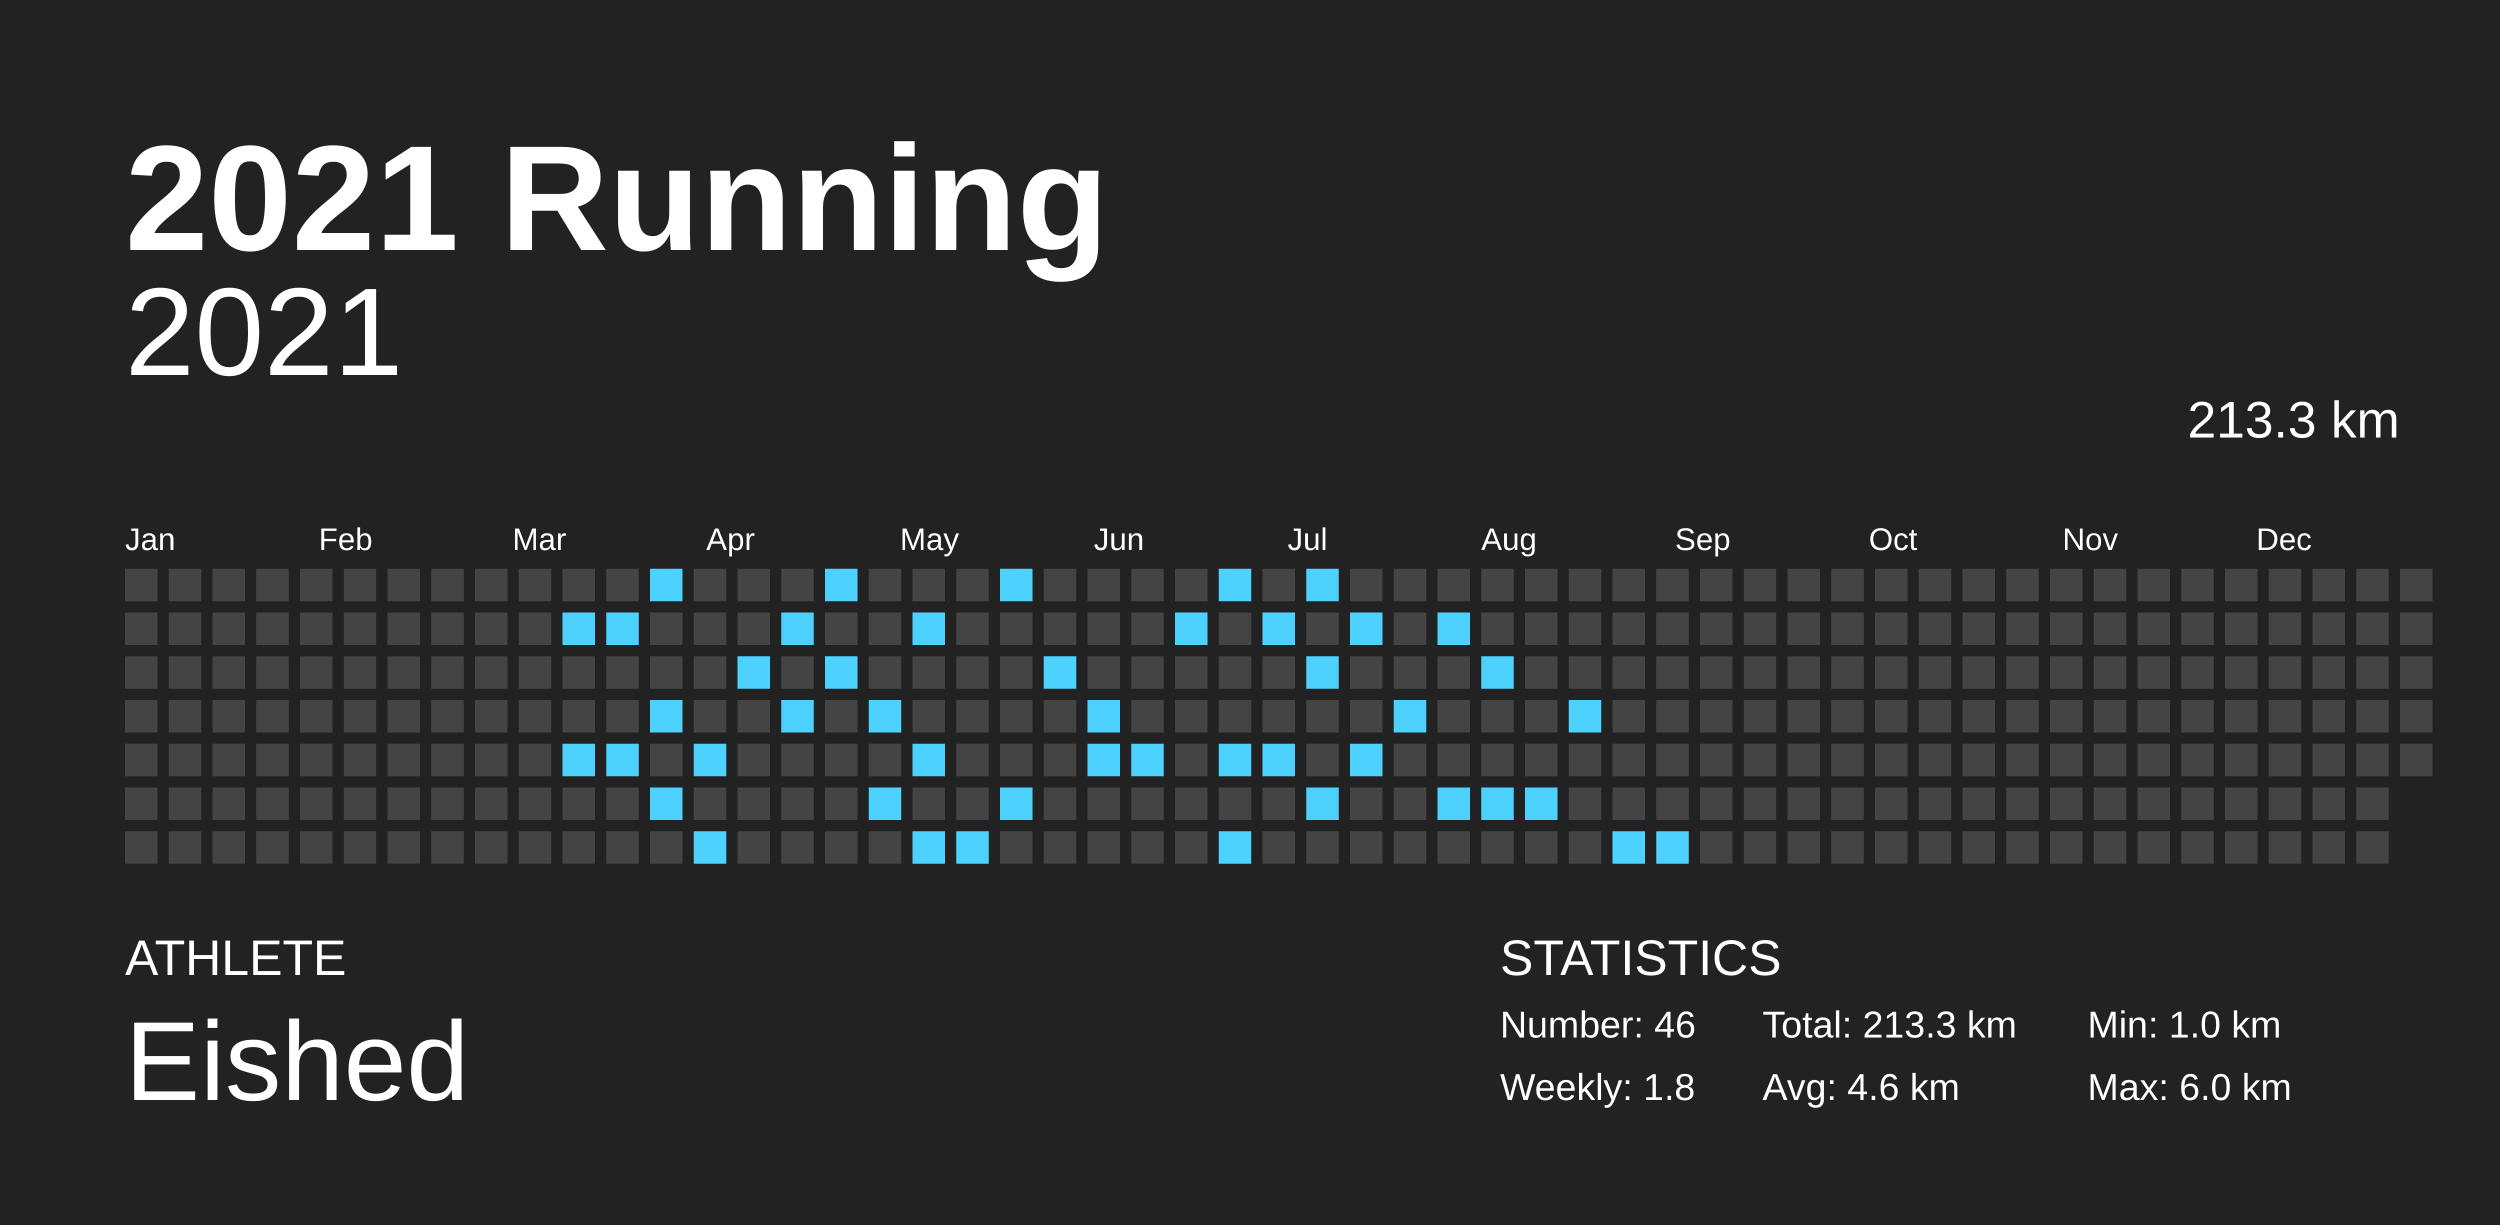
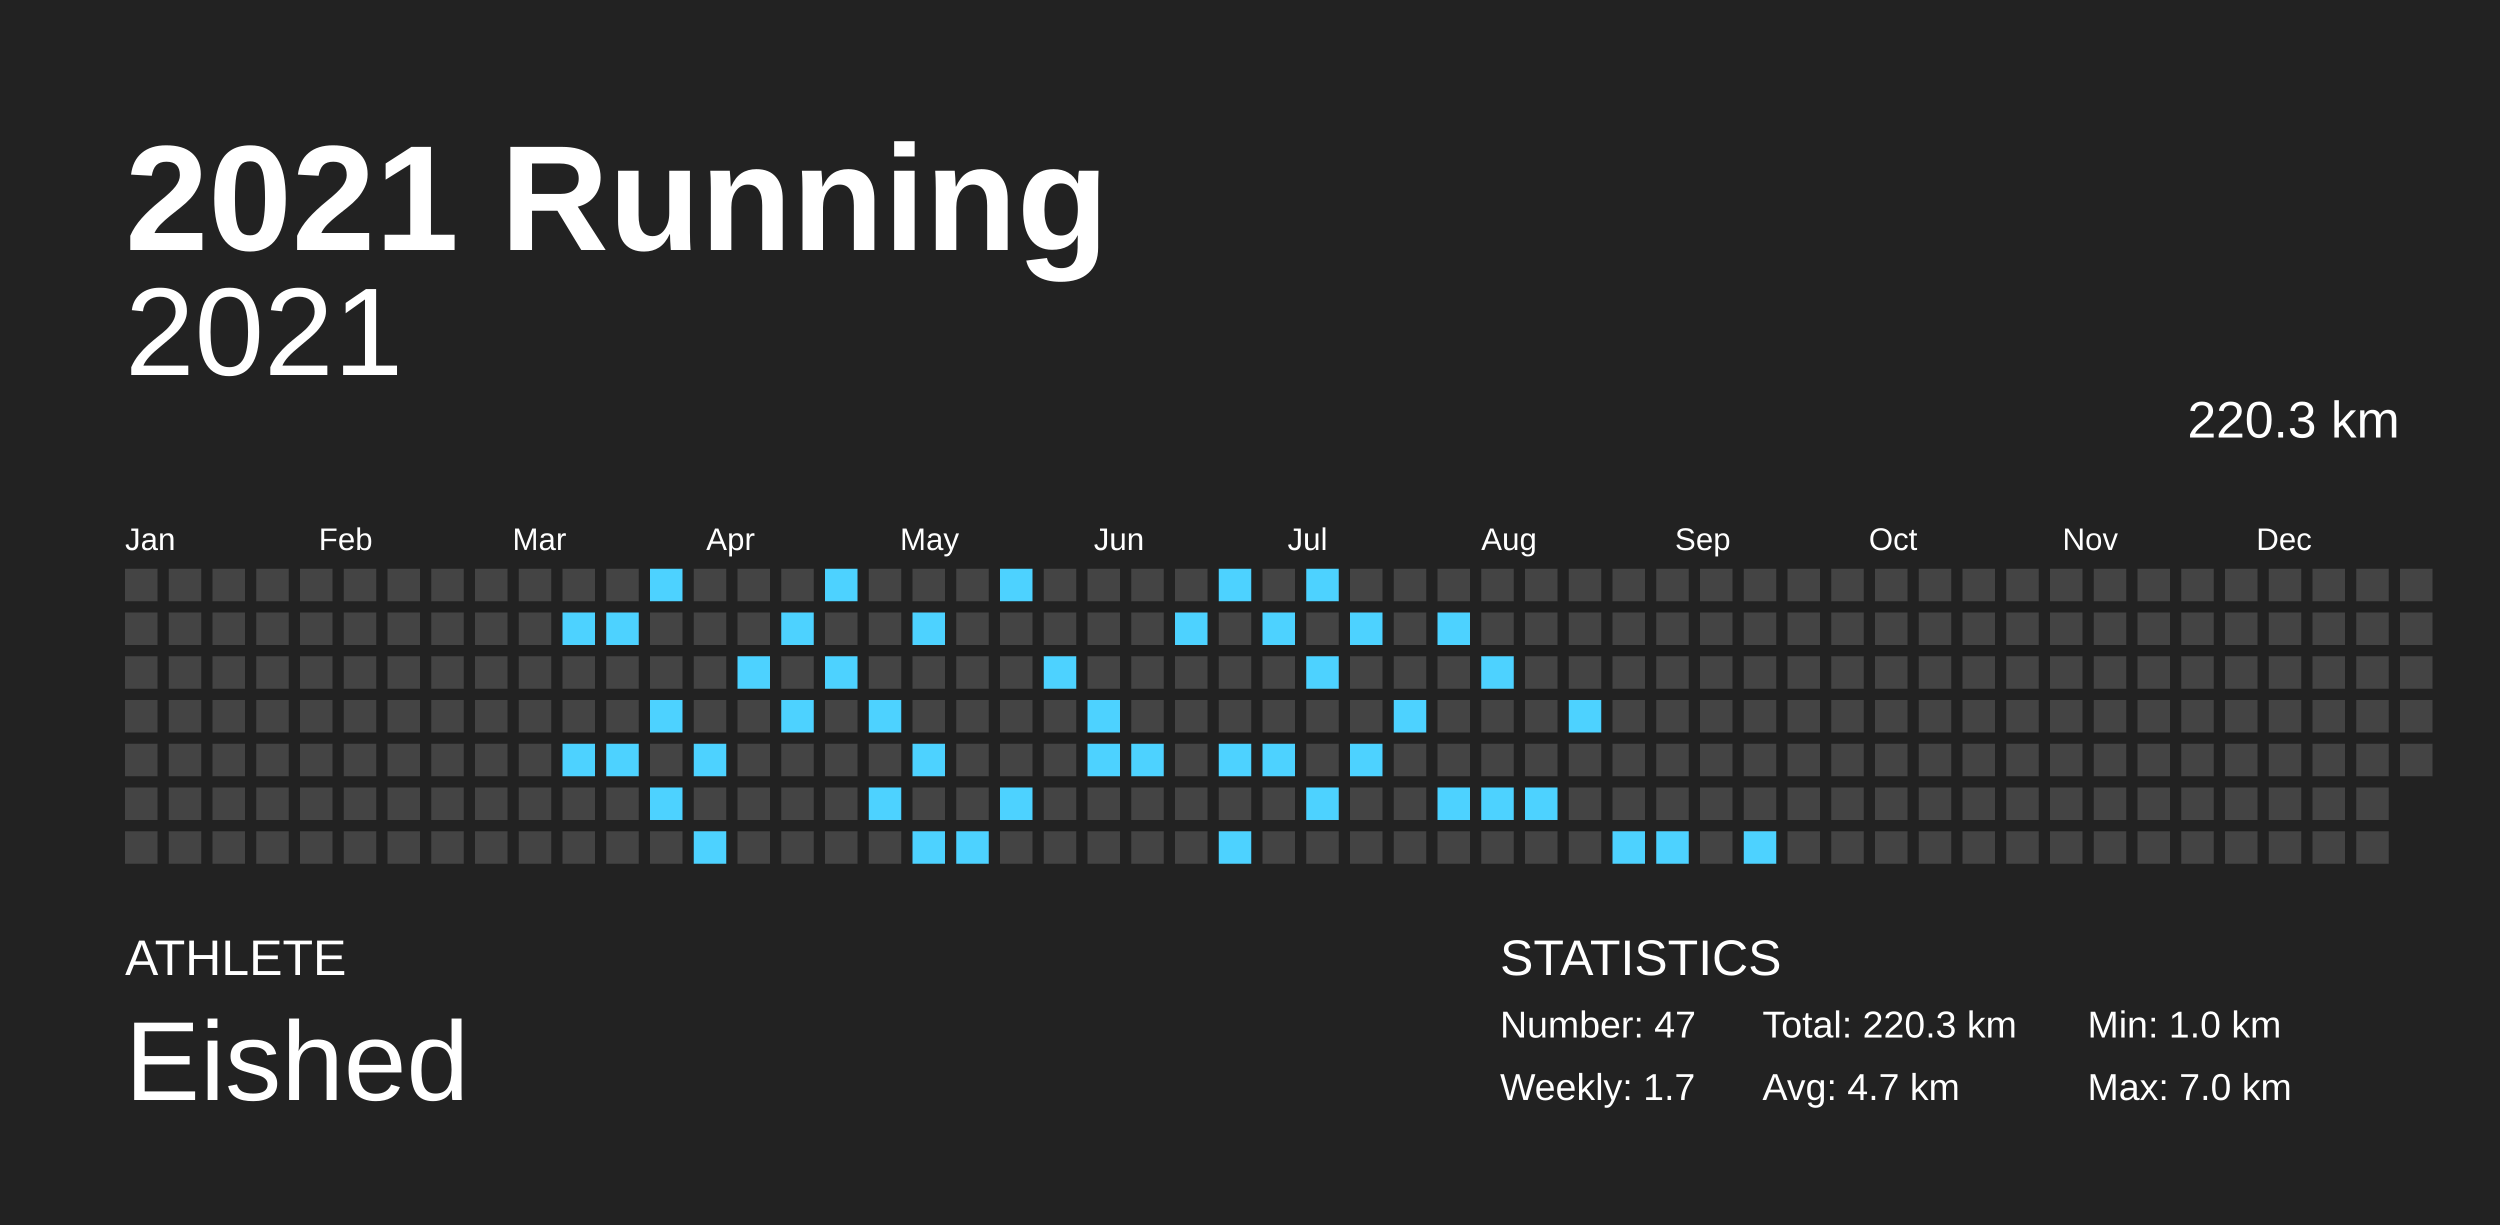
<svg xmlns="http://www.w3.org/2000/svg" baseProfile="full" height="98mm" version="1.1" viewBox="0,0,200,98" width="200mm">
  <defs />
  <rect fill="#222222" height="98" width="200" x="0" y="0" />
  <text fill="#FFFFFF" style="font-size:12px; font-family:Arial; font-weight:bold;" x="10" y="20">2021 Running</text>
  <text fill="#FFFFFF" style="font-size:4px; font-family:Arial" x="10" y="78">ATHLETE</text>
  <text fill="#FFFFFF" style="font-size:9px; font-family:Arial" x="10" y="88">Eished</text>
  <text fill="#FFFFFF" style="font-size:4px; font-family:Arial" x="120" y="78">STATISTICS</text>
-   <text fill="#FFFFFF" style="font-size:3px; font-family:Arial" x="120" y="83">Number: 46</text>
-   <text fill="#FFFFFF" style="font-size:3px; font-family:Arial" x="120" y="88">Weekly: 1.8</text>
-   <text fill="#FFFFFF" style="font-size:3px; font-family:Arial" x="141" y="83">Total: 213.3 km</text>
-   <text fill="#FFFFFF" style="font-size:3px; font-family:Arial" x="141" y="88">Avg: 4.6 km</text>
+   <text fill="#FFFFFF" style="font-size:3px; font-family:Arial" x="120" y="83">Number: 47</text>
+   <text fill="#FFFFFF" style="font-size:3px; font-family:Arial" x="120" y="88">Weekly: 1.7</text>
+   <text fill="#FFFFFF" style="font-size:3px; font-family:Arial" x="141" y="83">Total: 220.3 km</text>
+   <text fill="#FFFFFF" style="font-size:3px; font-family:Arial" x="141" y="88">Avg: 4.7 km</text>
  <text fill="#FFFFFF" style="font-size:3px; font-family:Arial" x="167" y="83">Min: 1.0 km</text>
-   <text fill="#FFFFFF" style="font-size:3px; font-family:Arial" x="167" y="88">Max: 6.0 km</text>
+   <text fill="#FFFFFF" style="font-size:3px; font-family:Arial" x="167" y="88">Max: 7.0 km</text>
  <text alignment-baseline="hanging" fill="#FFFFFF" style="font-size:10.0px; font-family:Arial;" x="10" y="30">2021</text>
-   <text alignment-baseline="hanging" fill="#FFFFFF" style="font-size:4.125px; font-family:Arial;" x="175" y="35">213.3 km</text>
+   <text alignment-baseline="hanging" fill="#FFFFFF" style="font-size:4.125px; font-family:Arial;" x="175" y="35">220.3 km</text>
  <text fill="#FFFFFF" style="font-size:2.5px; font-family:Arial" x="10.0" y="44">Jan</text>
  <text fill="#FFFFFF" style="font-size:2.5px; font-family:Arial" x="25.5" y="44">Feb</text>
  <text fill="#FFFFFF" style="font-size:2.5px; font-family:Arial" x="41.0" y="44">Mar</text>
  <text fill="#FFFFFF" style="font-size:2.5px; font-family:Arial" x="56.5" y="44">Apr</text>
  <text fill="#FFFFFF" style="font-size:2.5px; font-family:Arial" x="72.0" y="44">May</text>
  <text fill="#FFFFFF" style="font-size:2.5px; font-family:Arial" x="87.5" y="44">Jun</text>
  <text fill="#FFFFFF" style="font-size:2.5px; font-family:Arial" x="103.0" y="44">Jul</text>
  <text fill="#FFFFFF" style="font-size:2.5px; font-family:Arial" x="118.5" y="44">Aug</text>
  <text fill="#FFFFFF" style="font-size:2.5px; font-family:Arial" x="134.0" y="44">Sep</text>
  <text fill="#FFFFFF" style="font-size:2.5px; font-family:Arial" x="149.5" y="44">Oct</text>
  <text fill="#FFFFFF" style="font-size:2.5px; font-family:Arial" x="165.0" y="44">Nov</text>
  <text fill="#FFFFFF" style="font-size:2.5px; font-family:Arial" x="180.5" y="44">Dec</text>
  <rect fill="#444444" height="2.6" width="2.6" x="10.0" y="45.5" />
  <rect fill="#444444" height="2.6" width="2.6" x="10.0" y="49.0" />
  <rect fill="#444444" height="2.6" width="2.6" x="10.0" y="52.5" />
  <rect fill="#444444" height="2.6" width="2.6" x="10.0" y="56.0" />
  <rect fill="#444444" height="2.6" width="2.6" x="10.0" y="59.5" />
  <rect fill="#444444" height="2.6" width="2.6" x="10.0" y="63.0" />
  <rect fill="#444444" height="2.6" width="2.6" x="10.0" y="66.5" />
  <rect fill="#444444" height="2.6" width="2.6" x="13.5" y="45.5" />
  <rect fill="#444444" height="2.6" width="2.6" x="13.5" y="49.0" />
  <rect fill="#444444" height="2.6" width="2.6" x="13.5" y="52.5" />
  <rect fill="#444444" height="2.6" width="2.6" x="13.5" y="56.0" />
  <rect fill="#444444" height="2.6" width="2.6" x="13.5" y="59.5" />
  <rect fill="#444444" height="2.6" width="2.6" x="13.5" y="63.0" />
  <rect fill="#444444" height="2.6" width="2.6" x="13.5" y="66.5" />
  <rect fill="#444444" height="2.6" width="2.6" x="17.0" y="45.5" />
  <rect fill="#444444" height="2.6" width="2.6" x="17.0" y="49.0" />
  <rect fill="#444444" height="2.6" width="2.6" x="17.0" y="52.5" />
  <rect fill="#444444" height="2.6" width="2.6" x="17.0" y="56.0" />
  <rect fill="#444444" height="2.6" width="2.6" x="17.0" y="59.5" />
  <rect fill="#444444" height="2.6" width="2.6" x="17.0" y="63.0" />
  <rect fill="#444444" height="2.6" width="2.6" x="17.0" y="66.5" />
  <rect fill="#444444" height="2.6" width="2.6" x="20.5" y="45.5" />
  <rect fill="#444444" height="2.6" width="2.6" x="20.5" y="49.0" />
  <rect fill="#444444" height="2.6" width="2.6" x="20.5" y="52.5" />
  <rect fill="#444444" height="2.6" width="2.6" x="20.5" y="56.0" />
  <rect fill="#444444" height="2.6" width="2.6" x="20.5" y="59.5" />
  <rect fill="#444444" height="2.6" width="2.6" x="20.5" y="63.0" />
  <rect fill="#444444" height="2.6" width="2.6" x="20.5" y="66.5" />
  <rect fill="#444444" height="2.6" width="2.6" x="24.0" y="45.5" />
  <rect fill="#444444" height="2.6" width="2.6" x="24.0" y="49.0" />
  <rect fill="#444444" height="2.6" width="2.6" x="24.0" y="52.5" />
  <rect fill="#444444" height="2.6" width="2.6" x="24.0" y="56.0" />
  <rect fill="#444444" height="2.6" width="2.6" x="24.0" y="59.5" />
  <rect fill="#444444" height="2.6" width="2.6" x="24.0" y="63.0" />
  <rect fill="#444444" height="2.6" width="2.6" x="24.0" y="66.5" />
  <rect fill="#444444" height="2.6" width="2.6" x="27.5" y="45.5" />
  <rect fill="#444444" height="2.6" width="2.6" x="27.5" y="49.0" />
  <rect fill="#444444" height="2.6" width="2.6" x="27.5" y="52.5" />
  <rect fill="#444444" height="2.6" width="2.6" x="27.5" y="56.0" />
  <rect fill="#444444" height="2.6" width="2.6" x="27.5" y="59.5" />
  <rect fill="#444444" height="2.6" width="2.6" x="27.5" y="63.0" />
  <rect fill="#444444" height="2.6" width="2.6" x="27.5" y="66.5" />
  <rect fill="#444444" height="2.6" width="2.6" x="31.0" y="45.5" />
  <rect fill="#444444" height="2.6" width="2.6" x="31.0" y="49.0" />
  <rect fill="#444444" height="2.6" width="2.6" x="31.0" y="52.5" />
  <rect fill="#444444" height="2.6" width="2.6" x="31.0" y="56.0" />
  <rect fill="#444444" height="2.6" width="2.6" x="31.0" y="59.5" />
  <rect fill="#444444" height="2.6" width="2.6" x="31.0" y="63.0" />
  <rect fill="#444444" height="2.6" width="2.6" x="31.0" y="66.5" />
  <rect fill="#444444" height="2.6" width="2.6" x="34.5" y="45.5" />
  <rect fill="#444444" height="2.6" width="2.6" x="34.5" y="49.0" />
  <rect fill="#444444" height="2.6" width="2.6" x="34.5" y="52.5" />
  <rect fill="#444444" height="2.6" width="2.6" x="34.5" y="56.0" />
  <rect fill="#444444" height="2.6" width="2.6" x="34.5" y="59.5" />
  <rect fill="#444444" height="2.6" width="2.6" x="34.5" y="63.0" />
  <rect fill="#444444" height="2.6" width="2.6" x="34.5" y="66.5" />
  <rect fill="#444444" height="2.6" width="2.6" x="38.0" y="45.5" />
  <rect fill="#444444" height="2.6" width="2.6" x="38.0" y="49.0" />
  <rect fill="#444444" height="2.6" width="2.6" x="38.0" y="52.5" />
  <rect fill="#444444" height="2.6" width="2.6" x="38.0" y="56.0" />
  <rect fill="#444444" height="2.6" width="2.6" x="38.0" y="59.5" />
  <rect fill="#444444" height="2.6" width="2.6" x="38.0" y="63.0" />
  <rect fill="#444444" height="2.6" width="2.6" x="38.0" y="66.5" />
  <rect fill="#444444" height="2.6" width="2.6" x="41.5" y="45.5" />
  <rect fill="#444444" height="2.6" width="2.6" x="41.5" y="49.0" />
  <rect fill="#444444" height="2.6" width="2.6" x="41.5" y="52.5" />
  <rect fill="#444444" height="2.6" width="2.6" x="41.5" y="56.0" />
  <rect fill="#444444" height="2.6" width="2.6" x="41.5" y="59.5" />
  <rect fill="#444444" height="2.6" width="2.6" x="41.5" y="63.0" />
  <rect fill="#444444" height="2.6" width="2.6" x="41.5" y="66.5" />
  <rect fill="#444444" height="2.6" width="2.6" x="45.0" y="45.5" />
  <rect fill="#4dd2ff" height="2.6" width="2.6" x="45.0" y="49.0" />
  <rect fill="#444444" height="2.6" width="2.6" x="45.0" y="52.5" />
  <rect fill="#444444" height="2.6" width="2.6" x="45.0" y="56.0" />
  <rect fill="#4dd2ff" height="2.6" width="2.6" x="45.0" y="59.5" />
  <rect fill="#444444" height="2.6" width="2.6" x="45.0" y="63.0" />
  <rect fill="#444444" height="2.6" width="2.6" x="45.0" y="66.5" />
  <rect fill="#444444" height="2.6" width="2.6" x="48.5" y="45.5" />
  <rect fill="#4dd2ff" height="2.6" width="2.6" x="48.5" y="49.0" />
  <rect fill="#444444" height="2.6" width="2.6" x="48.5" y="52.5" />
  <rect fill="#444444" height="2.6" width="2.6" x="48.5" y="56.0" />
  <rect fill="#4dd2ff" height="2.6" width="2.6" x="48.5" y="59.5" />
  <rect fill="#444444" height="2.6" width="2.6" x="48.5" y="63.0" />
  <rect fill="#444444" height="2.6" width="2.6" x="48.5" y="66.5" />
  <rect fill="#4dd2ff" height="2.6" width="2.6" x="52.0" y="45.5" />
  <rect fill="#444444" height="2.6" width="2.6" x="52.0" y="49.0" />
  <rect fill="#444444" height="2.6" width="2.6" x="52.0" y="52.5" />
  <rect fill="#4dd2ff" height="2.6" width="2.6" x="52.0" y="56.0" />
  <rect fill="#444444" height="2.6" width="2.6" x="52.0" y="59.5" />
  <rect fill="#4dd2ff" height="2.6" width="2.6" x="52.0" y="63.0" />
  <rect fill="#444444" height="2.6" width="2.6" x="52.0" y="66.5" />
  <rect fill="#444444" height="2.6" width="2.6" x="55.5" y="45.5" />
  <rect fill="#444444" height="2.6" width="2.6" x="55.5" y="49.0" />
  <rect fill="#444444" height="2.6" width="2.6" x="55.5" y="52.5" />
  <rect fill="#444444" height="2.6" width="2.6" x="55.5" y="56.0" />
  <rect fill="#4dd2ff" height="2.6" width="2.6" x="55.5" y="59.5" />
  <rect fill="#444444" height="2.6" width="2.6" x="55.5" y="63.0" />
  <rect fill="#4dd2ff" height="2.6" width="2.6" x="55.5" y="66.5" />
  <rect fill="#444444" height="2.6" width="2.6" x="59.0" y="45.5" />
  <rect fill="#444444" height="2.6" width="2.6" x="59.0" y="49.0" />
  <rect fill="#4dd2ff" height="2.6" width="2.6" x="59.0" y="52.5" />
  <rect fill="#444444" height="2.6" width="2.6" x="59.0" y="56.0" />
  <rect fill="#444444" height="2.6" width="2.6" x="59.0" y="59.5" />
  <rect fill="#444444" height="2.6" width="2.6" x="59.0" y="63.0" />
  <rect fill="#444444" height="2.6" width="2.6" x="59.0" y="66.5" />
  <rect fill="#444444" height="2.6" width="2.6" x="62.5" y="45.5" />
  <rect fill="#4dd2ff" height="2.6" width="2.6" x="62.5" y="49.0" />
  <rect fill="#444444" height="2.6" width="2.6" x="62.5" y="52.5" />
  <rect fill="#4dd2ff" height="2.6" width="2.6" x="62.5" y="56.0" />
  <rect fill="#444444" height="2.6" width="2.6" x="62.5" y="59.5" />
  <rect fill="#444444" height="2.6" width="2.6" x="62.5" y="63.0" />
  <rect fill="#444444" height="2.6" width="2.6" x="62.5" y="66.5" />
  <rect fill="#4dd2ff" height="2.6" width="2.6" x="66.0" y="45.5" />
  <rect fill="#444444" height="2.6" width="2.6" x="66.0" y="49.0" />
  <rect fill="#4dd2ff" height="2.6" width="2.6" x="66.0" y="52.5" />
  <rect fill="#444444" height="2.6" width="2.6" x="66.0" y="56.0" />
  <rect fill="#444444" height="2.6" width="2.6" x="66.0" y="59.5" />
  <rect fill="#444444" height="2.6" width="2.6" x="66.0" y="63.0" />
  <rect fill="#444444" height="2.6" width="2.6" x="66.0" y="66.5" />
  <rect fill="#444444" height="2.6" width="2.6" x="69.5" y="45.5" />
  <rect fill="#444444" height="2.6" width="2.6" x="69.5" y="49.0" />
  <rect fill="#444444" height="2.6" width="2.6" x="69.5" y="52.5" />
  <rect fill="#4dd2ff" height="2.6" width="2.6" x="69.5" y="56.0" />
  <rect fill="#444444" height="2.6" width="2.6" x="69.5" y="59.5" />
  <rect fill="#4dd2ff" height="2.6" width="2.6" x="69.5" y="63.0" />
  <rect fill="#444444" height="2.6" width="2.6" x="69.5" y="66.5" />
  <rect fill="#444444" height="2.6" width="2.6" x="73.0" y="45.5" />
  <rect fill="#4dd2ff" height="2.6" width="2.6" x="73.0" y="49.0" />
  <rect fill="#444444" height="2.6" width="2.6" x="73.0" y="52.5" />
  <rect fill="#444444" height="2.6" width="2.6" x="73.0" y="56.0" />
  <rect fill="#4dd2ff" height="2.6" width="2.6" x="73.0" y="59.5" />
  <rect fill="#444444" height="2.6" width="2.6" x="73.0" y="63.0" />
  <rect fill="#4dd2ff" height="2.6" width="2.6" x="73.0" y="66.5" />
  <rect fill="#444444" height="2.6" width="2.6" x="76.5" y="45.5" />
  <rect fill="#444444" height="2.6" width="2.6" x="76.5" y="49.0" />
  <rect fill="#444444" height="2.6" width="2.6" x="76.5" y="52.5" />
  <rect fill="#444444" height="2.6" width="2.6" x="76.5" y="56.0" />
  <rect fill="#444444" height="2.6" width="2.6" x="76.5" y="59.5" />
  <rect fill="#444444" height="2.6" width="2.6" x="76.5" y="63.0" />
  <rect fill="#4dd2ff" height="2.6" width="2.6" x="76.5" y="66.5" />
  <rect fill="#4dd2ff" height="2.6" width="2.6" x="80.0" y="45.5" />
  <rect fill="#444444" height="2.6" width="2.6" x="80.0" y="49.0" />
  <rect fill="#444444" height="2.6" width="2.6" x="80.0" y="52.5" />
  <rect fill="#444444" height="2.6" width="2.6" x="80.0" y="56.0" />
  <rect fill="#444444" height="2.6" width="2.6" x="80.0" y="59.5" />
  <rect fill="#4dd2ff" height="2.6" width="2.6" x="80.0" y="63.0" />
  <rect fill="#444444" height="2.6" width="2.6" x="80.0" y="66.5" />
  <rect fill="#444444" height="2.6" width="2.6" x="83.5" y="45.5" />
  <rect fill="#444444" height="2.6" width="2.6" x="83.5" y="49.0" />
  <rect fill="#4dd2ff" height="2.6" width="2.6" x="83.5" y="52.5" />
  <rect fill="#444444" height="2.6" width="2.6" x="83.5" y="56.0" />
  <rect fill="#444444" height="2.6" width="2.6" x="83.5" y="59.5" />
  <rect fill="#444444" height="2.6" width="2.6" x="83.5" y="63.0" />
  <rect fill="#444444" height="2.6" width="2.6" x="83.5" y="66.5" />
  <rect fill="#444444" height="2.6" width="2.6" x="87.0" y="45.5" />
  <rect fill="#444444" height="2.6" width="2.6" x="87.0" y="49.0" />
  <rect fill="#444444" height="2.6" width="2.6" x="87.0" y="52.5" />
  <rect fill="#4dd2ff" height="2.6" width="2.6" x="87.0" y="56.0" />
  <rect fill="#4dd2ff" height="2.6" width="2.6" x="87.0" y="59.5" />
  <rect fill="#444444" height="2.6" width="2.6" x="87.0" y="63.0" />
  <rect fill="#444444" height="2.6" width="2.6" x="87.0" y="66.5" />
  <rect fill="#444444" height="2.6" width="2.6" x="90.5" y="45.5" />
  <rect fill="#444444" height="2.6" width="2.6" x="90.5" y="49.0" />
  <rect fill="#444444" height="2.6" width="2.6" x="90.5" y="52.5" />
  <rect fill="#444444" height="2.6" width="2.6" x="90.5" y="56.0" />
  <rect fill="#4dd2ff" height="2.6" width="2.6" x="90.5" y="59.5" />
  <rect fill="#444444" height="2.6" width="2.6" x="90.5" y="63.0" />
  <rect fill="#444444" height="2.6" width="2.6" x="90.5" y="66.5" />
  <rect fill="#444444" height="2.6" width="2.6" x="94.0" y="45.5" />
  <rect fill="#4dd2ff" height="2.6" width="2.6" x="94.0" y="49.0" />
  <rect fill="#444444" height="2.6" width="2.6" x="94.0" y="52.5" />
  <rect fill="#444444" height="2.6" width="2.6" x="94.0" y="56.0" />
  <rect fill="#444444" height="2.6" width="2.6" x="94.0" y="59.5" />
  <rect fill="#444444" height="2.6" width="2.6" x="94.0" y="63.0" />
  <rect fill="#444444" height="2.6" width="2.6" x="94.0" y="66.5" />
  <rect fill="#4dd2ff" height="2.6" width="2.6" x="97.5" y="45.5" />
  <rect fill="#444444" height="2.6" width="2.6" x="97.5" y="49.0" />
  <rect fill="#444444" height="2.6" width="2.6" x="97.5" y="52.5" />
  <rect fill="#444444" height="2.6" width="2.6" x="97.5" y="56.0" />
  <rect fill="#4dd2ff" height="2.6" width="2.6" x="97.5" y="59.5" />
  <rect fill="#444444" height="2.6" width="2.6" x="97.5" y="63.0" />
  <rect fill="#4dd2ff" height="2.6" width="2.6" x="97.5" y="66.5" />
  <rect fill="#444444" height="2.6" width="2.6" x="101.0" y="45.5" />
  <rect fill="#4dd2ff" height="2.6" width="2.6" x="101.0" y="49.0" />
  <rect fill="#444444" height="2.6" width="2.6" x="101.0" y="52.5" />
  <rect fill="#444444" height="2.6" width="2.6" x="101.0" y="56.0" />
  <rect fill="#4dd2ff" height="2.6" width="2.6" x="101.0" y="59.5" />
  <rect fill="#444444" height="2.6" width="2.6" x="101.0" y="63.0" />
  <rect fill="#444444" height="2.6" width="2.6" x="101.0" y="66.5" />
  <rect fill="#4dd2ff" height="2.6" width="2.6" x="104.5" y="45.5" />
  <rect fill="#444444" height="2.6" width="2.6" x="104.5" y="49.0" />
  <rect fill="#4dd2ff" height="2.6" width="2.6" x="104.5" y="52.5" />
  <rect fill="#444444" height="2.6" width="2.6" x="104.5" y="56.0" />
  <rect fill="#444444" height="2.6" width="2.6" x="104.5" y="59.5" />
  <rect fill="#4dd2ff" height="2.6" width="2.6" x="104.5" y="63.0" />
  <rect fill="#444444" height="2.6" width="2.6" x="104.5" y="66.5" />
  <rect fill="#444444" height="2.6" width="2.6" x="108.0" y="45.5" />
  <rect fill="#4dd2ff" height="2.6" width="2.6" x="108.0" y="49.0" />
  <rect fill="#444444" height="2.6" width="2.6" x="108.0" y="52.5" />
  <rect fill="#444444" height="2.6" width="2.6" x="108.0" y="56.0" />
  <rect fill="#4dd2ff" height="2.6" width="2.6" x="108.0" y="59.5" />
  <rect fill="#444444" height="2.6" width="2.6" x="108.0" y="63.0" />
  <rect fill="#444444" height="2.6" width="2.6" x="108.0" y="66.5" />
  <rect fill="#444444" height="2.6" width="2.6" x="111.5" y="45.5" />
  <rect fill="#444444" height="2.6" width="2.6" x="111.5" y="49.0" />
  <rect fill="#444444" height="2.6" width="2.6" x="111.5" y="52.5" />
  <rect fill="#4dd2ff" height="2.6" width="2.6" x="111.5" y="56.0" />
  <rect fill="#444444" height="2.6" width="2.6" x="111.5" y="59.5" />
  <rect fill="#444444" height="2.6" width="2.6" x="111.5" y="63.0" />
  <rect fill="#444444" height="2.6" width="2.6" x="111.5" y="66.5" />
  <rect fill="#444444" height="2.6" width="2.6" x="115.0" y="45.5" />
  <rect fill="#4dd2ff" height="2.6" width="2.6" x="115.0" y="49.0" />
  <rect fill="#444444" height="2.6" width="2.6" x="115.0" y="52.5" />
  <rect fill="#444444" height="2.6" width="2.6" x="115.0" y="56.0" />
  <rect fill="#444444" height="2.6" width="2.6" x="115.0" y="59.5" />
  <rect fill="#4dd2ff" height="2.6" width="2.6" x="115.0" y="63.0" />
  <rect fill="#444444" height="2.6" width="2.6" x="115.0" y="66.5" />
  <rect fill="#444444" height="2.6" width="2.6" x="118.5" y="45.5" />
  <rect fill="#444444" height="2.6" width="2.6" x="118.5" y="49.0" />
  <rect fill="#4dd2ff" height="2.6" width="2.6" x="118.5" y="52.5" />
  <rect fill="#444444" height="2.6" width="2.6" x="118.5" y="56.0" />
  <rect fill="#444444" height="2.6" width="2.6" x="118.5" y="59.5" />
  <rect fill="#4dd2ff" height="2.6" width="2.6" x="118.5" y="63.0" />
  <rect fill="#444444" height="2.6" width="2.6" x="118.5" y="66.5" />
  <rect fill="#444444" height="2.6" width="2.6" x="122.0" y="45.5" />
  <rect fill="#444444" height="2.6" width="2.6" x="122.0" y="49.0" />
  <rect fill="#444444" height="2.6" width="2.6" x="122.0" y="52.5" />
  <rect fill="#444444" height="2.6" width="2.6" x="122.0" y="56.0" />
  <rect fill="#444444" height="2.6" width="2.6" x="122.0" y="59.5" />
  <rect fill="#4dd2ff" height="2.6" width="2.6" x="122.0" y="63.0" />
  <rect fill="#444444" height="2.6" width="2.6" x="122.0" y="66.5" />
  <rect fill="#444444" height="2.6" width="2.6" x="125.5" y="45.5" />
  <rect fill="#444444" height="2.6" width="2.6" x="125.5" y="49.0" />
  <rect fill="#444444" height="2.6" width="2.6" x="125.5" y="52.5" />
  <rect fill="#4dd2ff" height="2.6" width="2.6" x="125.5" y="56.0" />
  <rect fill="#444444" height="2.6" width="2.6" x="125.5" y="59.5" />
  <rect fill="#444444" height="2.6" width="2.6" x="125.5" y="63.0" />
  <rect fill="#444444" height="2.6" width="2.6" x="125.5" y="66.5" />
  <rect fill="#444444" height="2.6" width="2.6" x="129.0" y="45.5" />
  <rect fill="#444444" height="2.6" width="2.6" x="129.0" y="49.0" />
  <rect fill="#444444" height="2.6" width="2.6" x="129.0" y="52.5" />
  <rect fill="#444444" height="2.6" width="2.6" x="129.0" y="56.0" />
  <rect fill="#444444" height="2.6" width="2.6" x="129.0" y="59.5" />
  <rect fill="#444444" height="2.6" width="2.6" x="129.0" y="63.0" />
  <rect fill="#4dd2ff" height="2.6" width="2.6" x="129.0" y="66.5" />
  <rect fill="#444444" height="2.6" width="2.6" x="132.5" y="45.5" />
  <rect fill="#444444" height="2.6" width="2.6" x="132.5" y="49.0" />
  <rect fill="#444444" height="2.6" width="2.6" x="132.5" y="52.5" />
  <rect fill="#444444" height="2.6" width="2.6" x="132.5" y="56.0" />
  <rect fill="#444444" height="2.6" width="2.6" x="132.5" y="59.5" />
  <rect fill="#444444" height="2.6" width="2.6" x="132.5" y="63.0" />
  <rect fill="#4dd2ff" height="2.6" width="2.6" x="132.5" y="66.5" />
  <rect fill="#444444" height="2.6" width="2.6" x="136.0" y="45.5" />
  <rect fill="#444444" height="2.6" width="2.6" x="136.0" y="49.0" />
  <rect fill="#444444" height="2.6" width="2.6" x="136.0" y="52.5" />
  <rect fill="#444444" height="2.6" width="2.6" x="136.0" y="56.0" />
  <rect fill="#444444" height="2.6" width="2.6" x="136.0" y="59.5" />
  <rect fill="#444444" height="2.6" width="2.6" x="136.0" y="63.0" />
  <rect fill="#444444" height="2.6" width="2.6" x="136.0" y="66.5" />
  <rect fill="#444444" height="2.6" width="2.6" x="139.5" y="45.5" />
  <rect fill="#444444" height="2.6" width="2.6" x="139.5" y="49.0" />
  <rect fill="#444444" height="2.6" width="2.6" x="139.5" y="52.5" />
  <rect fill="#444444" height="2.6" width="2.6" x="139.5" y="56.0" />
  <rect fill="#444444" height="2.6" width="2.6" x="139.5" y="59.5" />
  <rect fill="#444444" height="2.6" width="2.6" x="139.5" y="63.0" />
-   <rect fill="#444444" height="2.6" width="2.6" x="139.5" y="66.5" />
+   <rect fill="#4dd2ff" height="2.6" width="2.6" x="139.5" y="66.5" />
  <rect fill="#444444" height="2.6" width="2.6" x="143.0" y="45.5" />
  <rect fill="#444444" height="2.6" width="2.6" x="143.0" y="49.0" />
  <rect fill="#444444" height="2.6" width="2.6" x="143.0" y="52.5" />
  <rect fill="#444444" height="2.6" width="2.6" x="143.0" y="56.0" />
  <rect fill="#444444" height="2.6" width="2.6" x="143.0" y="59.5" />
  <rect fill="#444444" height="2.6" width="2.6" x="143.0" y="63.0" />
  <rect fill="#444444" height="2.6" width="2.6" x="143.0" y="66.5" />
  <rect fill="#444444" height="2.6" width="2.6" x="146.5" y="45.5" />
  <rect fill="#444444" height="2.6" width="2.6" x="146.5" y="49.0" />
  <rect fill="#444444" height="2.6" width="2.6" x="146.5" y="52.5" />
  <rect fill="#444444" height="2.6" width="2.6" x="146.5" y="56.0" />
  <rect fill="#444444" height="2.6" width="2.6" x="146.5" y="59.5" />
  <rect fill="#444444" height="2.6" width="2.6" x="146.5" y="63.0" />
  <rect fill="#444444" height="2.6" width="2.6" x="146.5" y="66.5" />
  <rect fill="#444444" height="2.6" width="2.6" x="150.0" y="45.5" />
  <rect fill="#444444" height="2.6" width="2.6" x="150.0" y="49.0" />
  <rect fill="#444444" height="2.6" width="2.6" x="150.0" y="52.5" />
  <rect fill="#444444" height="2.6" width="2.6" x="150.0" y="56.0" />
  <rect fill="#444444" height="2.6" width="2.6" x="150.0" y="59.5" />
  <rect fill="#444444" height="2.6" width="2.6" x="150.0" y="63.0" />
  <rect fill="#444444" height="2.6" width="2.6" x="150.0" y="66.5" />
  <rect fill="#444444" height="2.6" width="2.6" x="153.5" y="45.5" />
  <rect fill="#444444" height="2.6" width="2.6" x="153.5" y="49.0" />
  <rect fill="#444444" height="2.6" width="2.6" x="153.5" y="52.5" />
  <rect fill="#444444" height="2.6" width="2.6" x="153.5" y="56.0" />
  <rect fill="#444444" height="2.6" width="2.6" x="153.5" y="59.5" />
  <rect fill="#444444" height="2.6" width="2.6" x="153.5" y="63.0" />
  <rect fill="#444444" height="2.6" width="2.6" x="153.5" y="66.5" />
  <rect fill="#444444" height="2.6" width="2.6" x="157.0" y="45.5" />
  <rect fill="#444444" height="2.6" width="2.6" x="157.0" y="49.0" />
  <rect fill="#444444" height="2.6" width="2.6" x="157.0" y="52.5" />
  <rect fill="#444444" height="2.6" width="2.6" x="157.0" y="56.0" />
  <rect fill="#444444" height="2.6" width="2.6" x="157.0" y="59.5" />
  <rect fill="#444444" height="2.6" width="2.6" x="157.0" y="63.0" />
  <rect fill="#444444" height="2.6" width="2.6" x="157.0" y="66.5" />
  <rect fill="#444444" height="2.6" width="2.6" x="160.5" y="45.5" />
  <rect fill="#444444" height="2.6" width="2.6" x="160.5" y="49.0" />
  <rect fill="#444444" height="2.6" width="2.6" x="160.5" y="52.5" />
  <rect fill="#444444" height="2.6" width="2.6" x="160.5" y="56.0" />
  <rect fill="#444444" height="2.6" width="2.6" x="160.5" y="59.5" />
  <rect fill="#444444" height="2.6" width="2.6" x="160.5" y="63.0" />
  <rect fill="#444444" height="2.6" width="2.6" x="160.5" y="66.5" />
  <rect fill="#444444" height="2.6" width="2.6" x="164.0" y="45.5" />
  <rect fill="#444444" height="2.6" width="2.6" x="164.0" y="49.0" />
  <rect fill="#444444" height="2.6" width="2.6" x="164.0" y="52.5" />
  <rect fill="#444444" height="2.6" width="2.6" x="164.0" y="56.0" />
  <rect fill="#444444" height="2.6" width="2.6" x="164.0" y="59.5" />
  <rect fill="#444444" height="2.6" width="2.6" x="164.0" y="63.0" />
  <rect fill="#444444" height="2.6" width="2.6" x="164.0" y="66.5" />
  <rect fill="#444444" height="2.6" width="2.6" x="167.5" y="45.5" />
  <rect fill="#444444" height="2.6" width="2.6" x="167.5" y="49.0" />
  <rect fill="#444444" height="2.6" width="2.6" x="167.5" y="52.5" />
  <rect fill="#444444" height="2.6" width="2.6" x="167.5" y="56.0" />
  <rect fill="#444444" height="2.6" width="2.6" x="167.5" y="59.5" />
  <rect fill="#444444" height="2.6" width="2.6" x="167.5" y="63.0" />
  <rect fill="#444444" height="2.6" width="2.6" x="167.5" y="66.5" />
  <rect fill="#444444" height="2.6" width="2.6" x="171.0" y="45.5" />
  <rect fill="#444444" height="2.6" width="2.6" x="171.0" y="49.0" />
  <rect fill="#444444" height="2.6" width="2.6" x="171.0" y="52.5" />
  <rect fill="#444444" height="2.6" width="2.6" x="171.0" y="56.0" />
  <rect fill="#444444" height="2.6" width="2.6" x="171.0" y="59.5" />
  <rect fill="#444444" height="2.6" width="2.6" x="171.0" y="63.0" />
  <rect fill="#444444" height="2.6" width="2.6" x="171.0" y="66.5" />
  <rect fill="#444444" height="2.6" width="2.6" x="174.5" y="45.5" />
  <rect fill="#444444" height="2.6" width="2.6" x="174.5" y="49.0" />
  <rect fill="#444444" height="2.6" width="2.6" x="174.5" y="52.5" />
  <rect fill="#444444" height="2.6" width="2.6" x="174.5" y="56.0" />
  <rect fill="#444444" height="2.6" width="2.6" x="174.5" y="59.5" />
  <rect fill="#444444" height="2.6" width="2.6" x="174.5" y="63.0" />
  <rect fill="#444444" height="2.6" width="2.6" x="174.5" y="66.5" />
  <rect fill="#444444" height="2.6" width="2.6" x="178.0" y="45.5" />
  <rect fill="#444444" height="2.6" width="2.6" x="178.0" y="49.0" />
  <rect fill="#444444" height="2.6" width="2.6" x="178.0" y="52.5" />
  <rect fill="#444444" height="2.6" width="2.6" x="178.0" y="56.0" />
  <rect fill="#444444" height="2.6" width="2.6" x="178.0" y="59.5" />
  <rect fill="#444444" height="2.6" width="2.6" x="178.0" y="63.0" />
  <rect fill="#444444" height="2.6" width="2.6" x="178.0" y="66.5" />
  <rect fill="#444444" height="2.6" width="2.6" x="181.5" y="45.5" />
  <rect fill="#444444" height="2.6" width="2.6" x="181.5" y="49.0" />
  <rect fill="#444444" height="2.6" width="2.6" x="181.5" y="52.5" />
  <rect fill="#444444" height="2.6" width="2.6" x="181.5" y="56.0" />
  <rect fill="#444444" height="2.6" width="2.6" x="181.5" y="59.5" />
  <rect fill="#444444" height="2.6" width="2.6" x="181.5" y="63.0" />
  <rect fill="#444444" height="2.6" width="2.6" x="181.5" y="66.5" />
  <rect fill="#444444" height="2.6" width="2.6" x="185.0" y="45.5" />
  <rect fill="#444444" height="2.6" width="2.6" x="185.0" y="49.0" />
  <rect fill="#444444" height="2.6" width="2.6" x="185.0" y="52.5" />
  <rect fill="#444444" height="2.6" width="2.6" x="185.0" y="56.0" />
  <rect fill="#444444" height="2.6" width="2.6" x="185.0" y="59.5" />
  <rect fill="#444444" height="2.6" width="2.6" x="185.0" y="63.0" />
  <rect fill="#444444" height="2.6" width="2.6" x="185.0" y="66.5" />
  <rect fill="#444444" height="2.6" width="2.6" x="188.5" y="45.5" />
  <rect fill="#444444" height="2.6" width="2.6" x="188.5" y="49.0" />
  <rect fill="#444444" height="2.6" width="2.6" x="188.5" y="52.5" />
  <rect fill="#444444" height="2.6" width="2.6" x="188.5" y="56.0" />
  <rect fill="#444444" height="2.6" width="2.6" x="188.5" y="59.5" />
  <rect fill="#444444" height="2.6" width="2.6" x="188.5" y="63.0" />
  <rect fill="#444444" height="2.6" width="2.6" x="188.5" y="66.5" />
  <rect fill="#444444" height="2.6" width="2.6" x="192.0" y="45.5" />
  <rect fill="#444444" height="2.6" width="2.6" x="192.0" y="49.0" />
  <rect fill="#444444" height="2.6" width="2.6" x="192.0" y="52.5" />
  <rect fill="#444444" height="2.6" width="2.6" x="192.0" y="56.0" />
  <rect fill="#444444" height="2.6" width="2.6" x="192.0" y="59.5" />
</svg>
